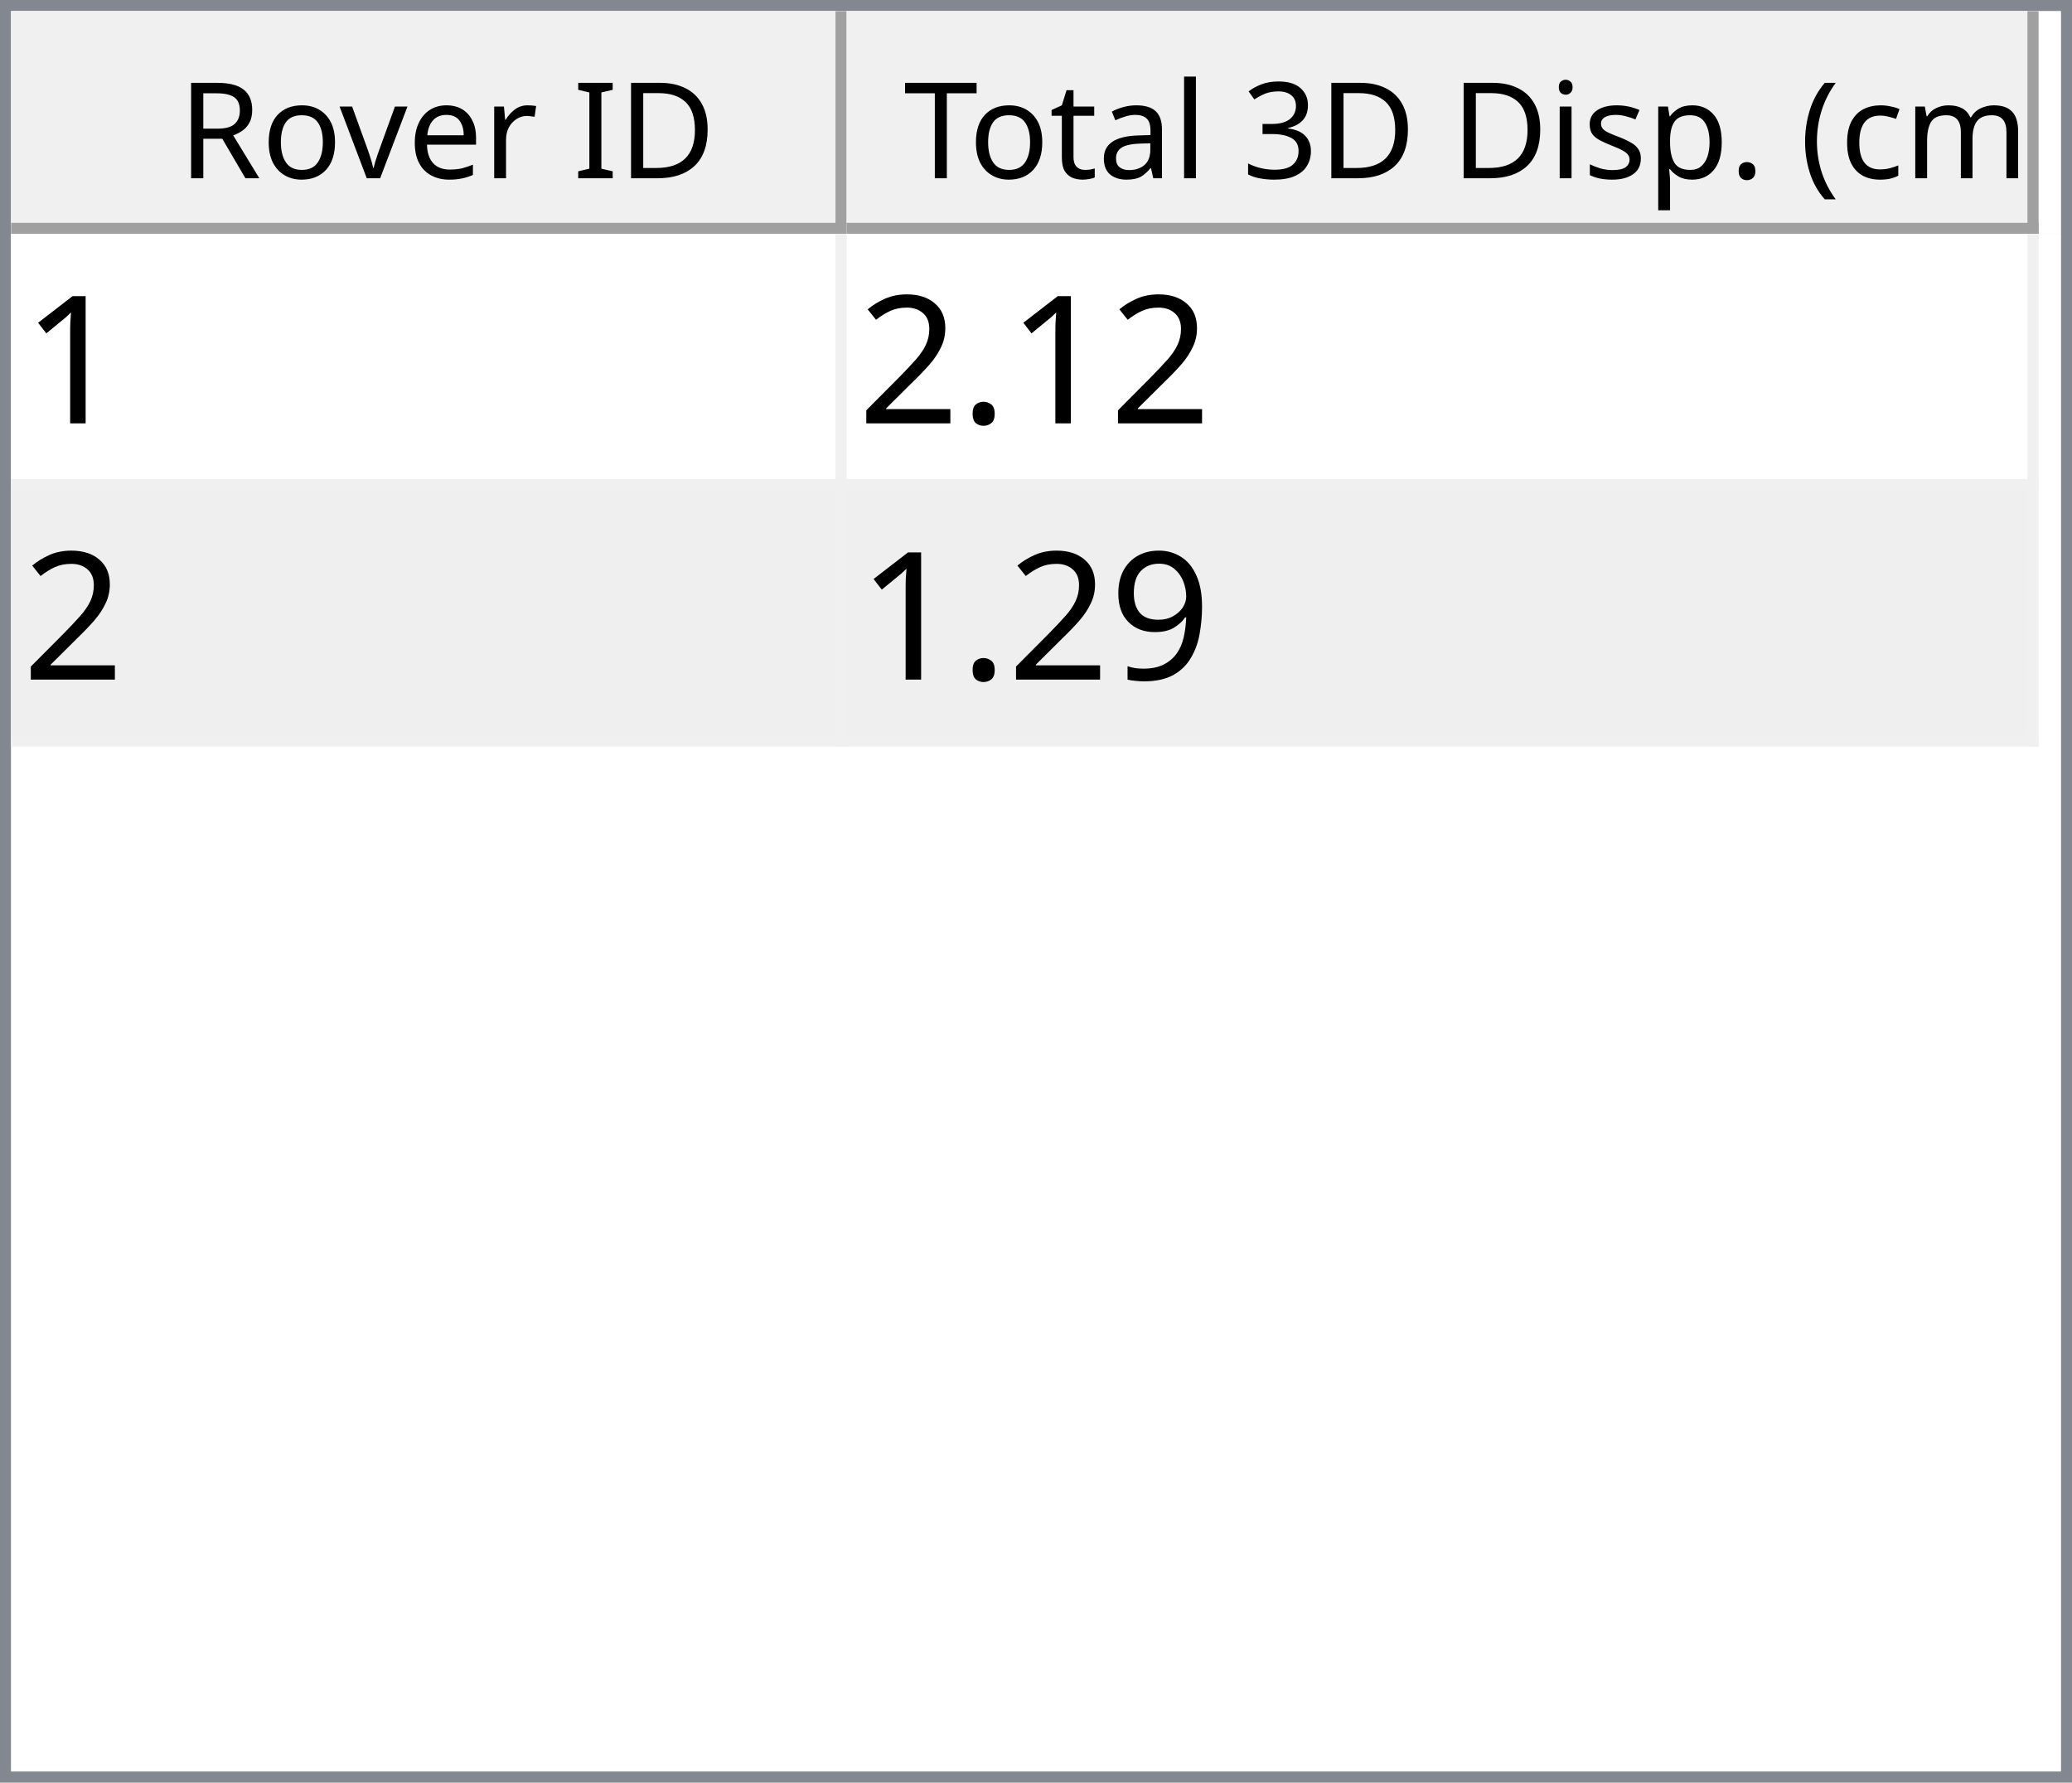
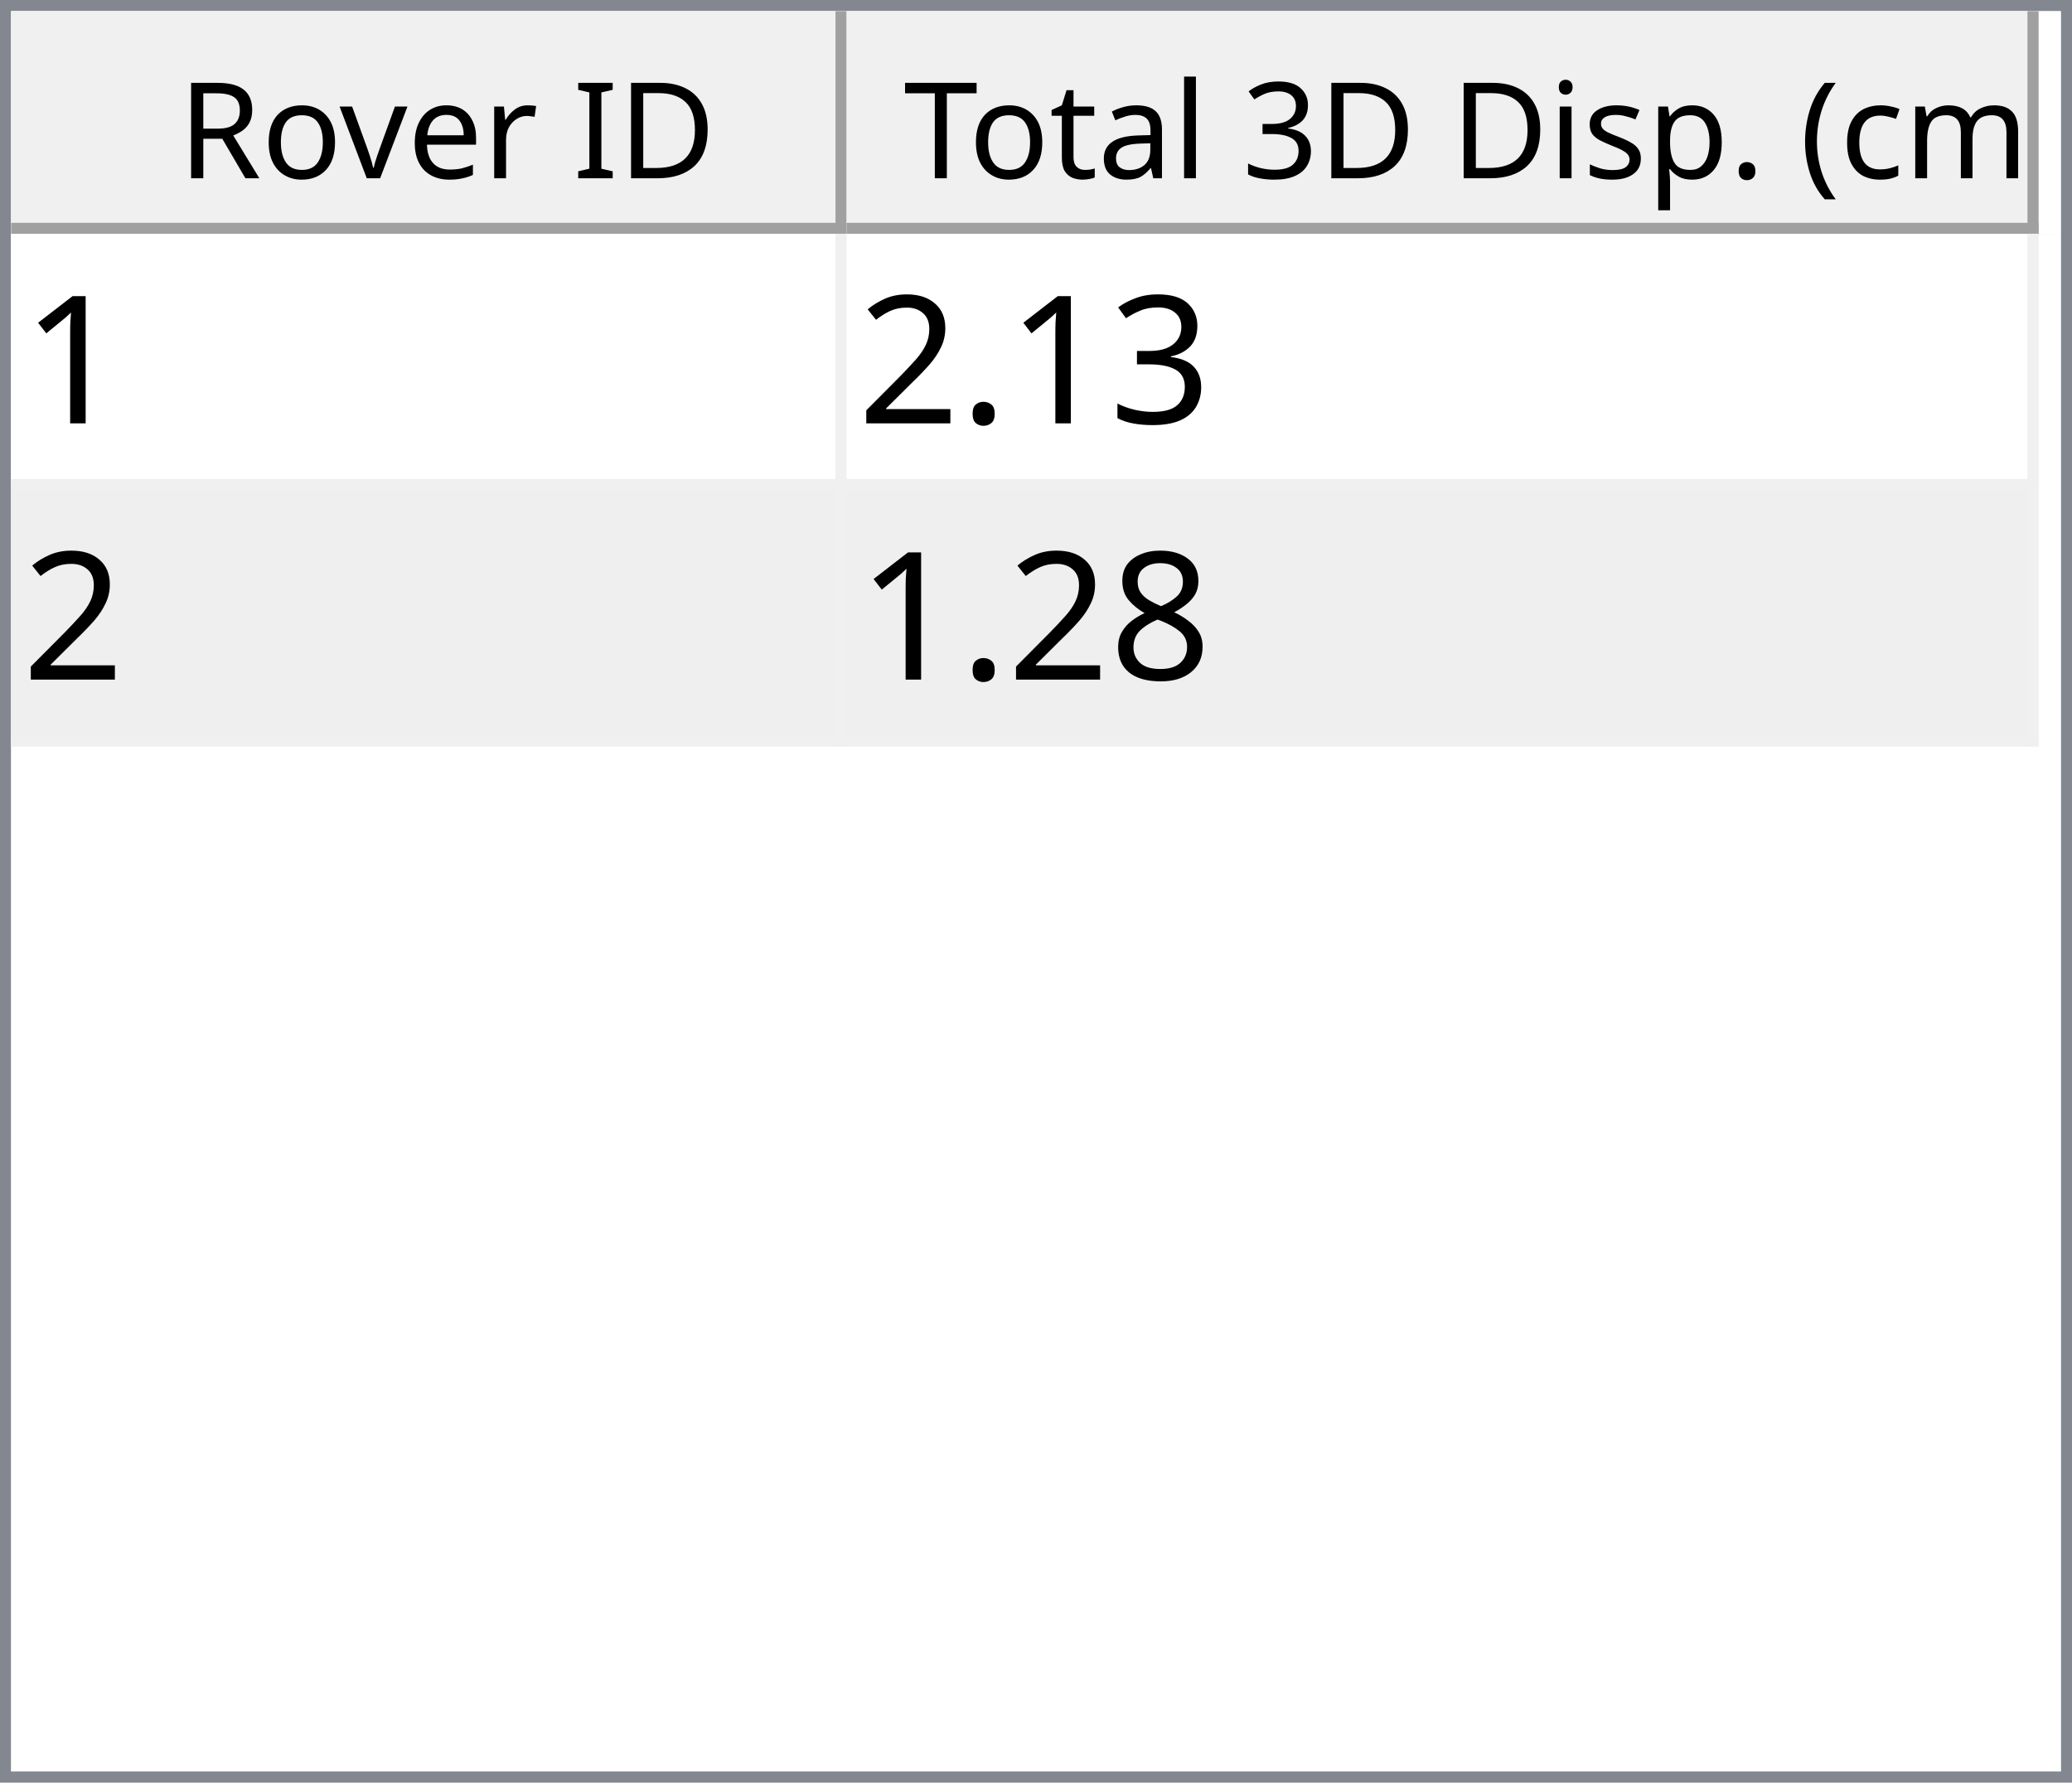
<svg xmlns="http://www.w3.org/2000/svg" style="fill-opacity:1; color-rendering:auto; color-interpolation:auto; text-rendering:auto; stroke:black; stroke-linecap:square; stroke-miterlimit:10; shape-rendering:auto; stroke-opacity:1; fill:black; stroke-dasharray:none; font-weight:normal; stroke-width:1; font-family:'Dialog'; font-style:normal; stroke-linejoin:miter; font-size:12px; stroke-dashoffset:0; image-rendering:auto;" width="186" height="160">
  <defs id="genericDefs" />
  <g>
    <defs id="defs1">
      <clipPath clipPathUnits="userSpaceOnUse" id="clipPath1">
        <path d="M0 0 L186 0 L186 160 L0 160 L0 0 Z" />
      </clipPath>
      <clipPath clipPathUnits="userSpaceOnUse" id="clipPath2">
        <path d="M0 0 L0 160 L186 160 L186 0 Z" />
      </clipPath>
      <clipPath clipPathUnits="userSpaceOnUse" id="clipPath3">
        <path d="M0 0 L0 20 L184 20 L184 0 Z" />
      </clipPath>
      <clipPath clipPathUnits="userSpaceOnUse" id="clipPath4">
        <path d="M0 0 L0 20 L75 20 L75 0 Z" />
      </clipPath>
      <clipPath clipPathUnits="userSpaceOnUse" id="clipPath5">
        <path d="M1 1 L1 19 L74 19 L74 1 Z" />
      </clipPath>
      <clipPath clipPathUnits="userSpaceOnUse" id="clipPath6">
        <path d="M0 0 L0 18 L73 18 L73 0 Z" />
      </clipPath>
      <clipPath clipPathUnits="userSpaceOnUse" id="clipPath7">
        <path d="M-0.5 -0.5 L-0.5 19.5 L74.5 19.5 L74.5 -0.5 Z" />
      </clipPath>
      <clipPath clipPathUnits="userSpaceOnUse" id="clipPath8">
        <path d="M0 0 L0 20 L107 20 L107 0 Z" />
      </clipPath>
      <clipPath clipPathUnits="userSpaceOnUse" id="clipPath9">
        <path d="M1 1 L1 19 L106 19 L106 1 Z" />
      </clipPath>
      <clipPath clipPathUnits="userSpaceOnUse" id="clipPath10">
        <path d="M0 0 L0 18 L105 18 L105 0 Z" />
      </clipPath>
      <clipPath clipPathUnits="userSpaceOnUse" id="clipPath11">
        <path d="M-0.5 -0.5 L-0.5 19.5 L106.5 19.5 L106.5 -0.5 Z" />
      </clipPath>
      <clipPath clipPathUnits="userSpaceOnUse" id="clipPath12">
        <path d="M0 0 L0 138 L184 138 L184 0 Z" />
      </clipPath>
      <clipPath clipPathUnits="userSpaceOnUse" id="clipPath13">
        <path d="M0 0 L0 46 L182 46 L182 0 Z" />
      </clipPath>
      <clipPath clipPathUnits="userSpaceOnUse" id="clipPath14">
        <path d="M-0.5 -0.5 L-0.5 45.5 L181.5 45.5 L181.5 -0.5 Z" />
      </clipPath>
      <clipPath clipPathUnits="userSpaceOnUse" id="clipPath15">
        <path d="M0 0 L0 22 L74 22 L74 0 Z" />
      </clipPath>
      <clipPath clipPathUnits="userSpaceOnUse" id="clipPath16">
        <path d="M0 0 L0 22 L106 22 L106 0 Z" />
      </clipPath>
      <font horiz-adv-x="64.551" id="font1">
        <font-face ascent="107.91" descent="25.098" units-per-em="100" style="font-style:normal; font-family:Segoe UI; font-weight:normal;" />
        <missing-glyph horiz-adv-x="64.551" d="M8.109 0 L8.109 68.266 L56.453 68.266 L56.453 0 L8.109 0 ZM15.328 7.234 L49.219 7.234 L49.219 61.031 L15.328 61.031 L15.328 7.234 Z" />
        <glyph unicode="D" horiz-adv-x="70.117" d="M9.188 0 L9.188 70.016 L28.516 70.016 Q65.531 70.016 65.531 35.891 Q65.531 19.672 55.25 9.836 Q44.969 0 27.734 0 L9.188 0 ZM17.391 62.594 L17.391 7.422 L27.828 7.422 Q41.609 7.422 49.273 14.797 Q56.938 22.172 56.938 35.688 Q56.938 62.594 28.328 62.594 L17.391 62.594 Z" />
        <glyph unicode="I" horiz-adv-x="26.611" d="M17.391 0 L9.188 0 L9.188 70.016 L17.391 70.016 L17.391 0 Z" />
        <glyph unicode=" " horiz-adv-x="27.393" d="" />
        <glyph unicode="r" horiz-adv-x="34.766" d="M34.188 41.891 Q32.078 43.5 28.125 43.5 Q23 43.5 19.555 38.672 Q16.109 33.844 16.109 25.484 L16.109 0 L8.109 0 L8.109 50 L16.109 50 L16.109 39.703 L16.312 39.703 Q18.016 44.969 21.531 47.922 Q25.047 50.875 29.391 50.875 Q32.516 50.875 34.188 50.203 L34.188 41.891 Z" />
        <glyph unicode="e" horiz-adv-x="52.295" d="M48.297 23 L12.984 23 Q13.188 14.656 17.484 10.109 Q21.781 5.562 29.297 5.562 Q37.75 5.562 44.828 11.141 L44.828 3.609 Q38.234 -1.172 27.391 -1.172 Q16.797 -1.172 10.742 5.641 Q4.688 12.453 4.688 24.812 Q4.688 36.469 11.305 43.82 Q17.922 51.172 27.734 51.172 Q37.547 51.172 42.922 44.828 Q48.297 38.484 48.297 27.203 L48.297 23 ZM40.094 29.781 Q40.047 36.719 36.75 40.578 Q33.453 44.438 27.594 44.438 Q21.922 44.438 17.969 40.383 Q14.016 36.328 13.094 29.781 L40.094 29.781 Z" />
        <glyph unicode="v" horiz-adv-x="47.9" d="M47.406 50 L27.484 0 L19.625 0 L0.688 50 L9.469 50 L22.172 13.672 Q23.578 9.672 23.922 6.688 L24.125 6.688 Q24.609 10.453 25.688 13.484 L38.969 50 L47.406 50 Z" />
        <glyph unicode="o" horiz-adv-x="58.594" d="M29 -1.172 Q17.922 -1.172 11.305 5.836 Q4.688 12.844 4.688 24.422 Q4.688 37.016 11.57 44.094 Q18.453 51.172 30.172 51.172 Q41.359 51.172 47.633 44.289 Q53.906 37.406 53.906 25.203 Q53.906 13.234 47.141 6.031 Q40.375 -1.172 29 -1.172 ZM29.594 44.438 Q21.875 44.438 17.383 39.188 Q12.891 33.938 12.891 24.703 Q12.891 15.828 17.43 10.695 Q21.969 5.562 29.594 5.562 Q37.359 5.562 41.531 10.594 Q45.703 15.625 45.703 24.906 Q45.703 34.281 41.531 39.359 Q37.359 44.438 29.594 44.438 Z" />
        <glyph unicode="R" horiz-adv-x="59.814" d="M59.375 0 L49.609 0 L37.891 19.625 Q36.281 22.359 34.766 24.289 Q33.25 26.219 31.664 27.438 Q30.078 28.656 28.25 29.219 Q26.422 29.781 24.125 29.781 L17.391 29.781 L17.391 0 L9.188 0 L9.188 70.016 L30.078 70.016 Q34.672 70.016 38.555 68.867 Q42.438 67.719 45.289 65.375 Q48.141 63.031 49.758 59.547 Q51.375 56.062 51.375 51.375 Q51.375 47.703 50.273 44.656 Q49.172 41.609 47.148 39.211 Q45.125 36.812 42.266 35.133 Q39.406 33.453 35.844 32.516 L35.844 32.328 Q37.594 31.547 38.891 30.547 Q40.188 29.547 41.359 28.18 Q42.531 26.812 43.68 25.078 Q44.828 23.344 46.234 21.047 L59.375 0 ZM17.391 62.594 L17.391 37.203 L28.516 37.203 Q31.594 37.203 34.203 38.133 Q36.812 39.062 38.719 40.797 Q40.625 42.531 41.703 45.047 Q42.781 47.562 42.781 50.688 Q42.781 56.297 39.141 59.445 Q35.5 62.594 28.609 62.594 L17.391 62.594 Z" />
        <glyph unicode=")" horiz-adv-x="30.176" d="M8.297 -15.922 L1.172 -15.922 Q16.406 2.344 16.406 26.812 Q16.406 51.469 1.078 70.016 L8.297 70.016 Q23.531 52.156 23.531 26.703 Q23.531 1.375 8.297 -15.922 Z" />
        <glyph unicode="m" horiz-adv-x="86.133" d="M79.109 0 L71.094 0 L71.094 28.719 Q71.094 37.016 68.531 40.727 Q65.969 44.438 59.906 44.438 Q54.781 44.438 51.195 39.75 Q47.609 35.062 47.609 28.516 L47.609 0 L39.594 0 L39.594 29.688 Q39.594 44.438 28.219 44.438 Q22.953 44.438 19.531 40.016 Q16.109 35.594 16.109 28.516 L16.109 0 L8.109 0 L8.109 50 L16.109 50 L16.109 42.094 L16.312 42.094 Q21.625 51.172 31.844 51.172 Q36.969 51.172 40.773 48.312 Q44.578 45.453 46 40.828 Q51.562 51.172 62.594 51.172 Q79.109 51.172 79.109 30.812 L79.109 0 Z" />
        <glyph unicode="c" horiz-adv-x="46.191" d="M42.188 2.297 Q36.422 -1.172 28.516 -1.172 Q17.828 -1.172 11.258 5.789 Q4.688 12.75 4.688 23.828 Q4.688 36.188 11.766 43.68 Q18.844 51.172 30.672 51.172 Q37.25 51.172 42.281 48.734 L42.281 40.531 Q36.719 44.438 30.375 44.438 Q22.703 44.438 17.797 38.945 Q12.891 33.453 12.891 24.516 Q12.891 15.719 17.508 10.641 Q22.125 5.562 29.891 5.562 Q36.422 5.562 42.188 9.906 L42.188 2.297 Z" />
        <glyph unicode="(" horiz-adv-x="30.176" d="M29.109 -15.922 L21.969 -15.922 Q6.844 1.375 6.844 26.703 Q6.844 52.156 21.969 70.016 L29.203 70.016 Q13.875 51.469 13.875 26.812 Q13.875 2.344 29.109 -15.922 Z" />
        <glyph unicode="." horiz-adv-x="21.68" d="M10.891 -1.078 Q8.641 -1.078 7.055 0.539 Q5.469 2.156 5.469 4.391 Q5.469 6.641 7.055 8.273 Q8.641 9.906 10.891 9.906 Q13.188 9.906 14.797 8.273 Q16.406 6.641 16.406 4.391 Q16.406 2.156 14.797 0.539 Q13.188 -1.078 10.891 -1.078 Z" />
        <glyph unicode="p" horiz-adv-x="58.789" d="M16.312 7.234 L16.109 7.234 L16.109 -23 L8.109 -23 L8.109 50 L16.109 50 L16.109 41.219 L16.312 41.219 Q22.219 51.172 33.594 51.172 Q43.266 51.172 48.688 44.461 Q54.109 37.75 54.109 26.469 Q54.109 13.922 48 6.375 Q41.891 -1.172 31.297 -1.172 Q21.578 -1.172 16.312 7.234 ZM16.109 27.391 L16.109 20.406 Q16.109 14.203 20.141 9.883 Q24.172 5.562 30.375 5.562 Q37.641 5.562 41.773 11.133 Q45.906 16.703 45.906 26.609 Q45.906 34.969 42.047 39.703 Q38.188 44.438 31.594 44.438 Q24.609 44.438 20.359 39.578 Q16.109 34.719 16.109 27.391 Z" />
        <glyph unicode="s" horiz-adv-x="42.432" d="M5.078 1.812 L5.078 10.406 Q11.625 5.562 19.484 5.562 Q30.031 5.562 30.031 12.594 Q30.031 14.594 29.125 15.992 Q28.219 17.391 26.68 18.461 Q25.141 19.531 23.07 20.383 Q21 21.234 18.609 22.172 Q15.281 23.484 12.766 24.828 Q10.25 26.172 8.57 27.859 Q6.891 29.547 6.031 31.695 Q5.172 33.844 5.172 36.719 Q5.172 40.234 6.789 42.945 Q8.406 45.656 11.086 47.484 Q13.766 49.312 17.211 50.242 Q20.656 51.172 24.312 51.172 Q30.812 51.172 35.938 48.922 L35.938 40.828 Q30.422 44.438 23.25 44.438 Q21 44.438 19.195 43.922 Q17.391 43.406 16.094 42.477 Q14.797 41.547 14.086 40.258 Q13.375 38.969 13.375 37.406 Q13.375 35.453 14.086 34.133 Q14.797 32.812 16.164 31.789 Q17.531 30.766 19.484 29.938 Q21.438 29.109 23.922 28.125 Q27.25 26.859 29.883 25.516 Q32.516 24.172 34.375 22.484 Q36.234 20.797 37.234 18.602 Q38.234 16.406 38.234 13.375 Q38.234 9.672 36.602 6.938 Q34.969 4.203 32.234 2.398 Q29.5 0.594 25.93 -0.289 Q22.359 -1.172 18.453 -1.172 Q10.75 -1.172 5.078 1.812 Z" />
        <glyph unicode="i" horiz-adv-x="24.219" d="M12.203 62.703 Q10.062 62.703 8.547 64.164 Q7.031 65.625 7.031 67.875 Q7.031 70.125 8.547 71.609 Q10.062 73.094 12.203 73.094 Q14.406 73.094 15.945 71.609 Q17.484 70.125 17.484 67.875 Q17.484 65.719 15.945 64.211 Q14.406 62.703 12.203 62.703 ZM16.109 0 L8.109 0 L8.109 50 L16.109 50 L16.109 0 Z" />
        <glyph unicode="3" horiz-adv-x="53.906" d="M46.531 19.828 Q46.531 15.094 44.75 11.211 Q42.969 7.328 39.719 4.57 Q36.469 1.812 31.93 0.297 Q27.391 -1.219 21.922 -1.219 Q11.922 -1.219 6 2.594 L6 11.188 Q13.094 5.609 22.219 5.609 Q25.875 5.609 28.828 6.539 Q31.781 7.469 33.906 9.227 Q36.031 10.984 37.18 13.477 Q38.328 15.969 38.328 19.094 Q38.328 32.812 18.797 32.812 L12.984 32.812 L12.984 39.594 L18.5 39.594 Q35.797 39.594 35.797 52.484 Q35.797 64.406 22.609 64.406 Q15.188 64.406 8.688 59.422 L8.688 67.188 Q15.375 71.188 24.609 71.188 Q29 71.188 32.57 69.969 Q36.141 68.75 38.68 66.555 Q41.219 64.359 42.609 61.281 Q44 58.203 44 54.5 Q44 40.672 30.031 36.719 L30.031 36.531 Q33.594 36.141 36.625 34.797 Q39.656 33.453 41.852 31.305 Q44.047 29.156 45.289 26.25 Q46.531 23.344 46.531 19.828 Z" />
        <glyph unicode="l" horiz-adv-x="24.219" d="M16.109 0 L8.109 0 L8.109 74.031 L16.109 74.031 L16.109 0 Z" />
        <glyph unicode="a" horiz-adv-x="50.879" d="M43.891 0 L35.891 0 L35.891 7.812 L35.688 7.812 Q30.469 -1.172 20.312 -1.172 Q12.844 -1.172 8.617 2.781 Q4.391 6.734 4.391 13.281 Q4.391 27.297 20.906 29.594 L35.891 31.688 Q35.891 44.438 25.594 44.438 Q16.547 44.438 9.281 38.281 L9.281 46.484 Q16.656 51.172 26.266 51.172 Q43.891 51.172 43.891 32.516 L43.891 0 ZM35.891 25.297 L23.828 23.641 Q18.266 22.859 15.43 20.875 Q12.594 18.891 12.594 13.875 Q12.594 10.203 15.211 7.883 Q17.828 5.562 22.172 5.562 Q28.125 5.562 32.008 9.742 Q35.891 13.922 35.891 20.312 L35.891 25.297 Z" />
        <glyph unicode="t" horiz-adv-x="33.887" d="M31.297 0.484 Q28.469 -1.078 23.828 -1.078 Q10.688 -1.078 10.688 13.578 L10.688 43.172 L2.094 43.172 L2.094 50 L10.688 50 L10.688 62.203 L18.703 64.797 L18.703 50 L31.297 50 L31.297 43.172 L18.703 43.172 L18.703 14.984 Q18.703 9.969 20.414 7.82 Q22.125 5.672 26.078 5.672 Q29.109 5.672 31.297 7.328 L31.297 0.484 Z" />
        <glyph unicode="T" horiz-adv-x="52.393" d="M50.594 62.594 L30.375 62.594 L30.375 0 L22.172 0 L22.172 62.594 L2 62.594 L2 70.016 L50.594 70.016 L50.594 62.594 Z" />
      </font>
      <font horiz-adv-x="75.0" id="font2">
        <font-face ascent="100.537" descent="21.973" units-per-em="100" style="font-style:normal; font-family:sans-serif; font-weight:normal;" />
        <missing-glyph horiz-adv-x="75.0" d="M12.5 0 L12.5 62.5 L62.5 62.5 L62.5 0 L12.5 0 ZM14.062 1.562 L60.938 1.562 L60.938 60.938 L14.062 60.938 L14.062 1.562 Z" />
        <glyph unicode="1" horiz-adv-x="55.615" d="M37.25 0 L28.469 0 L28.469 56 Q25.297 52.984 20.141 49.953 Q14.984 46.922 10.891 45.406 L10.891 53.906 Q18.266 57.375 23.781 62.305 Q29.297 67.234 31.594 71.875 L37.25 71.875 L37.25 0 Z" />
+         <glyph unicode="3" horiz-adv-x="55.615" d="M4.203 18.891 L12.984 20.062 Q14.5 12.594 18.141 9.297 Q21.781 6 27 6 Q33.203 6 37.477 10.297 Q41.75 14.594 41.75 20.953 Q41.75 27 37.797 30.93 Q33.844 34.859 27.734 34.859 Q25.25 34.859 21.531 33.891 L22.516 41.609 Q23.391 41.5 23.922 41.5 Q29.547 41.5 34.039 44.43 Q38.531 47.359 38.531 53.469 Q38.531 58.297 35.258 61.477 Q31.984 64.656 26.812 64.656 Q21.688 64.656 18.266 61.43 Q14.844 58.203 13.875 51.766 L5.078 53.328 Q6.688 62.156 12.398 67.016 Q18.109 71.875 26.609 71.875 Q32.469 71.875 37.398 69.359 Q42.328 66.844 44.945 62.5 Q47.562 58.156 47.562 53.266 Q47.562 48.641 45.07 44.828 Q42.578 41.016 37.703 38.766 Q44.047 37.312 47.562 32.695 Q51.078 28.078 51.078 21.141 Q51.078 11.766 44.242 5.25 Q37.406 -1.266 26.953 -1.266 Q17.531 -1.266 11.305 4.352 Q5.078 9.969 4.203 18.891 Z" />
        <glyph unicode="." horiz-adv-x="27.783" d="M9.078 0 L9.078 10.016 L19.094 10.016 L19.094 0 L9.078 0 Z" />
        <glyph unicode="2" horiz-adv-x="55.615" d="M50.344 8.453 L50.344 0 L3.031 0 Q2.938 3.172 4.047 6.109 Q5.859 10.938 9.836 15.625 Q13.812 20.312 21.344 26.469 Q33.016 36.031 37.117 41.625 Q41.219 47.219 41.219 52.203 Q41.219 57.422 37.477 61.008 Q33.734 64.594 27.734 64.594 Q21.391 64.594 17.578 60.789 Q13.766 56.984 13.719 50.25 L4.688 51.172 Q5.609 61.281 11.664 66.578 Q17.719 71.875 27.938 71.875 Q38.234 71.875 44.242 66.164 Q50.25 60.453 50.25 52 Q50.25 47.703 48.492 43.555 Q46.734 39.406 42.656 34.812 Q38.578 30.219 29.109 22.219 Q21.188 15.578 18.945 13.211 Q16.703 10.844 15.234 8.453 L50.344 8.453 Z" />
-         <glyph unicode="9" horiz-adv-x="55.615" d="M5.469 16.547 L13.922 17.328 Q14.984 11.375 18.016 8.688 Q21.047 6 25.781 6 Q29.828 6 32.883 7.859 Q35.938 9.719 37.891 12.82 Q39.844 15.922 41.164 21.195 Q42.484 26.469 42.484 31.938 Q42.484 32.516 42.438 33.688 Q39.797 29.5 35.234 26.883 Q30.672 24.266 25.344 24.266 Q16.453 24.266 10.305 30.711 Q4.156 37.156 4.156 47.703 Q4.156 58.594 10.578 65.234 Q17 71.875 26.656 71.875 Q33.641 71.875 39.43 68.117 Q45.219 64.359 48.219 57.398 Q51.219 50.438 51.219 37.25 Q51.219 23.531 48.242 15.406 Q45.266 7.281 39.383 3.031 Q33.5 -1.219 25.594 -1.219 Q17.188 -1.219 11.867 3.445 Q6.547 8.109 5.469 16.547 ZM41.453 48.141 Q41.453 55.719 37.43 60.156 Q33.406 64.594 27.734 64.594 Q21.875 64.594 17.531 59.812 Q13.188 55.031 13.188 47.406 Q13.188 40.578 17.312 36.305 Q21.438 32.031 27.484 32.031 Q33.594 32.031 37.523 36.305 Q41.453 40.578 41.453 48.141 Z" />
+         <glyph unicode="8" horiz-adv-x="55.615" d="M17.672 38.812 Q12.203 40.828 9.57 44.539 Q6.938 48.25 6.938 53.422 Q6.938 61.234 12.555 66.555 Q18.172 71.875 27.484 71.875 Q36.859 71.875 42.578 66.43 Q48.297 60.984 48.297 53.172 Q48.297 48.188 45.68 44.508 Q43.062 40.828 37.75 38.812 Q44.344 36.672 47.781 31.883 Q51.219 27.094 51.219 20.453 Q51.219 11.281 44.727 5.031 Q38.234 -1.219 27.641 -1.219 Q17.047 -1.219 10.547 5.055 Q4.047 11.328 4.047 20.703 Q4.047 27.688 7.594 32.398 Q11.141 37.109 17.672 38.812 ZM15.922 53.719 Q15.922 48.641 19.195 45.414 Q22.469 42.188 27.688 42.188 Q32.766 42.188 36.016 45.383 Q39.266 48.578 39.266 53.219 Q39.266 58.062 35.914 61.359 Q32.562 64.656 27.594 64.656 Q22.562 64.656 19.242 61.43 Q15.922 58.203 15.922 53.719 ZM13.094 20.656 Q13.094 16.891 14.875 13.375 Q16.656 9.859 20.172 7.93 Q23.688 6 27.734 6 Q34.031 6 38.133 10.055 Q42.234 14.109 42.234 20.359 Q42.234 26.703 38.016 30.859 Q33.797 35.016 27.438 35.016 Q21.234 35.016 17.164 30.914 Q13.094 26.812 13.094 20.656 Z" />
      </font>
    </defs>
    <g style="fill:white; stroke:white;">
      <rect x="0" y="0" width="186" style="clip-path:url(#clipPath1); stroke:none;" height="160" />
    </g>
    <g style="fill:white; text-rendering:optimizeSpeed; color-rendering:optimizeSpeed; image-rendering:optimizeSpeed; shape-rendering:crispEdges; stroke:white; color-interpolation:sRGB;">
      <rect x="0" width="186" height="160" y="0" style="stroke:none;" />
      <path style="stroke:none;" d="M0 160 L186 160 L186 0 L0 0 Z" />
    </g>
    <g style="fill:rgb(240,240,240); font-family:'Segoe UI'; stroke:rgb(240,240,240);">
      <rect x="0" y="0" width="186" style="clip-path:url(#clipPath2); stroke:none;" height="160" />
    </g>
    <g style="fill:rgb(130,135,144); font-family:'Segoe UI'; stroke:rgb(130,135,144);">
      <path d="M0 0 L186 0 L186 160 L0 160 L0 0 ZM1 1 L185 1 L185 159 L1 159 L1 1 Z" style="fill-rule:evenodd; clip-path:url(#clipPath2); stroke:none;" />
    </g>
    <g style="fill:white; font-family:'Segoe UI'; stroke:white;" transform="translate(1,1)">
      <rect x="0" y="0" width="184" style="clip-path:url(#clipPath3); stroke:none;" height="20" />
    </g>
    <g style="fill:rgb(240,240,240); font-family:'Segoe UI'; stroke:rgb(240,240,240);" transform="translate(1,1)">
      <rect x="0" y="0" width="75" style="clip-path:url(#clipPath4); stroke:none;" height="20" />
    </g>
    <g style="font-family:'Segoe UI';" transform="translate(2,2)">
      <text x="14" xml:space="preserve" y="14" style="clip-path:url(#clipPath6); stroke:none;">Rover ID</text>
    </g>
    <g style="fill:rgb(160,160,160); font-family:'Segoe UI'; stroke:rgb(160,160,160); stroke-linejoin:bevel;" transform="translate(1.5,1.5)">
      <line x1="74" x2="74" y1="0" style="fill:none; clip-path:url(#clipPath7);" y2="19" />
    </g>
    <g style="fill:rgb(160,160,160); font-family:'Segoe UI'; stroke:rgb(160,160,160); stroke-linejoin:bevel;" transform="matrix(1,0,0,1,1,1) translate(0.5,0.5)">
      <line x1="0" x2="74" y1="19" style="fill:none; clip-path:url(#clipPath7);" y2="19" />
    </g>
    <g style="fill:rgb(240,240,240); font-family:'Segoe UI'; stroke:rgb(240,240,240);" transform="translate(76,1)">
      <rect x="0" y="0" width="107" style="clip-path:url(#clipPath8); stroke:none;" height="20" />
    </g>
    <g style="font-family:'Segoe UI';" transform="translate(77,2)">
      <text x="1" xml:space="preserve" y="14" style="clip-path:url(#clipPath10); stroke:none;"> Total 3D Disp. (cm)</text>
    </g>
    <g style="fill:rgb(160,160,160); font-family:'Segoe UI'; stroke:rgb(160,160,160); stroke-linejoin:bevel;" transform="translate(76.5,1.5)">
      <line x1="106" x2="106" y1="0" style="fill:none; clip-path:url(#clipPath11);" y2="19" />
    </g>
    <g style="fill:rgb(160,160,160); font-family:'Segoe UI'; stroke:rgb(160,160,160); stroke-linejoin:bevel;" transform="matrix(1,0,0,1,76,1) translate(0.5,0.5)">
      <line x1="0" x2="106" y1="19" style="fill:none; clip-path:url(#clipPath11);" y2="19" />
    </g>
    <g style="fill:white; font-family:'Segoe UI'; stroke:white;" transform="translate(1,21)">
      <rect x="0" y="0" width="184" style="clip-path:url(#clipPath12); stroke:none;" height="138" />
    </g>
    <g style="fill:rgb(240,240,240); font-size:16px; font-family:sans-serif; stroke:rgb(240,240,240);" transform="translate(1,21)">
      <rect x="0" y="0" width="182" style="clip-path:url(#clipPath13); stroke:none;" height="46" />
      <line transform="translate(0.5,0.5)" x1="0" x2="181" y1="22" style="clip-path:url(#clipPath14); fill:none; stroke-linejoin:bevel;" y2="22" />
    </g>
    <g transform="matrix(1,0,0,1,1,21) translate(0.5,0.5)" style="fill:rgb(240,240,240); font-size:16px; font-family:sans-serif; stroke:rgb(240,240,240); stroke-linejoin:bevel;">
      <line x1="0" x2="181" y1="45" style="fill:none; clip-path:url(#clipPath14);" y2="45" />
    </g>
    <g transform="matrix(1,0,0,1,1,21) translate(0.5,0.5)" style="fill:rgb(240,240,240); font-size:16px; font-family:sans-serif; stroke:rgb(240,240,240); stroke-linejoin:bevel;">
      <line x1="74" x2="74" y1="0" style="fill:none; clip-path:url(#clipPath14);" y2="45" />
    </g>
    <g transform="matrix(1,0,0,1,1,21) translate(0.5,0.5)" style="fill:rgb(240,240,240); font-size:16px; font-family:sans-serif; stroke:rgb(240,240,240); stroke-linejoin:bevel;">
      <line x1="181" x2="181" y1="0" style="fill:none; clip-path:url(#clipPath14);" y2="45" />
    </g>
    <g style="fill:white; font-size:16px; font-family:sans-serif; stroke:white;" transform="matrix(1,0,0,1,1,21)">
      <rect x="0" y="0" width="74" style="clip-path:url(#clipPath15); stroke:none;" height="22" />
      <text x="1" y="17" style="fill:black; clip-path:url(#clipPath15); stroke:none;" xml:space="preserve">1</text>
    </g>
    <g style="fill:white; font-size:16px; font-family:sans-serif; stroke:white;" transform="matrix(1,0,0,1,1,21) translate(75,0)">
      <rect x="0" y="0" width="106" style="clip-path:url(#clipPath16); stroke:none;" height="22" />
-       <text x="1" y="17" style="fill:black; clip-path:url(#clipPath16); stroke:none;" xml:space="preserve">2.12</text>
+       <text x="1" y="17" style="fill:black; clip-path:url(#clipPath16); stroke:none;" xml:space="preserve">2.13</text>
    </g>
    <g style="fill:rgb(239,239,239); font-size:16px; font-family:sans-serif; stroke:rgb(239,239,239);" transform="matrix(1,0,0,1,1,21) translate(0,23)">
      <rect x="0" y="0" width="74" style="clip-path:url(#clipPath15); stroke:none;" height="22" />
      <text x="1" y="17" style="fill:black; clip-path:url(#clipPath15); stroke:none;" xml:space="preserve">2</text>
    </g>
    <g style="fill:rgb(239,239,239); font-size:16px; font-family:sans-serif; stroke:rgb(239,239,239);" transform="matrix(1,0,0,1,1,21) translate(75,23)">
      <rect x="0" y="0" width="106" style="clip-path:url(#clipPath16); stroke:none;" height="22" />
-       <text x="1" y="17" style="fill:black; clip-path:url(#clipPath16); stroke:none;" xml:space="preserve">1.29</text>
+       <text x="1" y="17" style="fill:black; clip-path:url(#clipPath16); stroke:none;" xml:space="preserve">1.28</text>
    </g>
  </g>
</svg>
